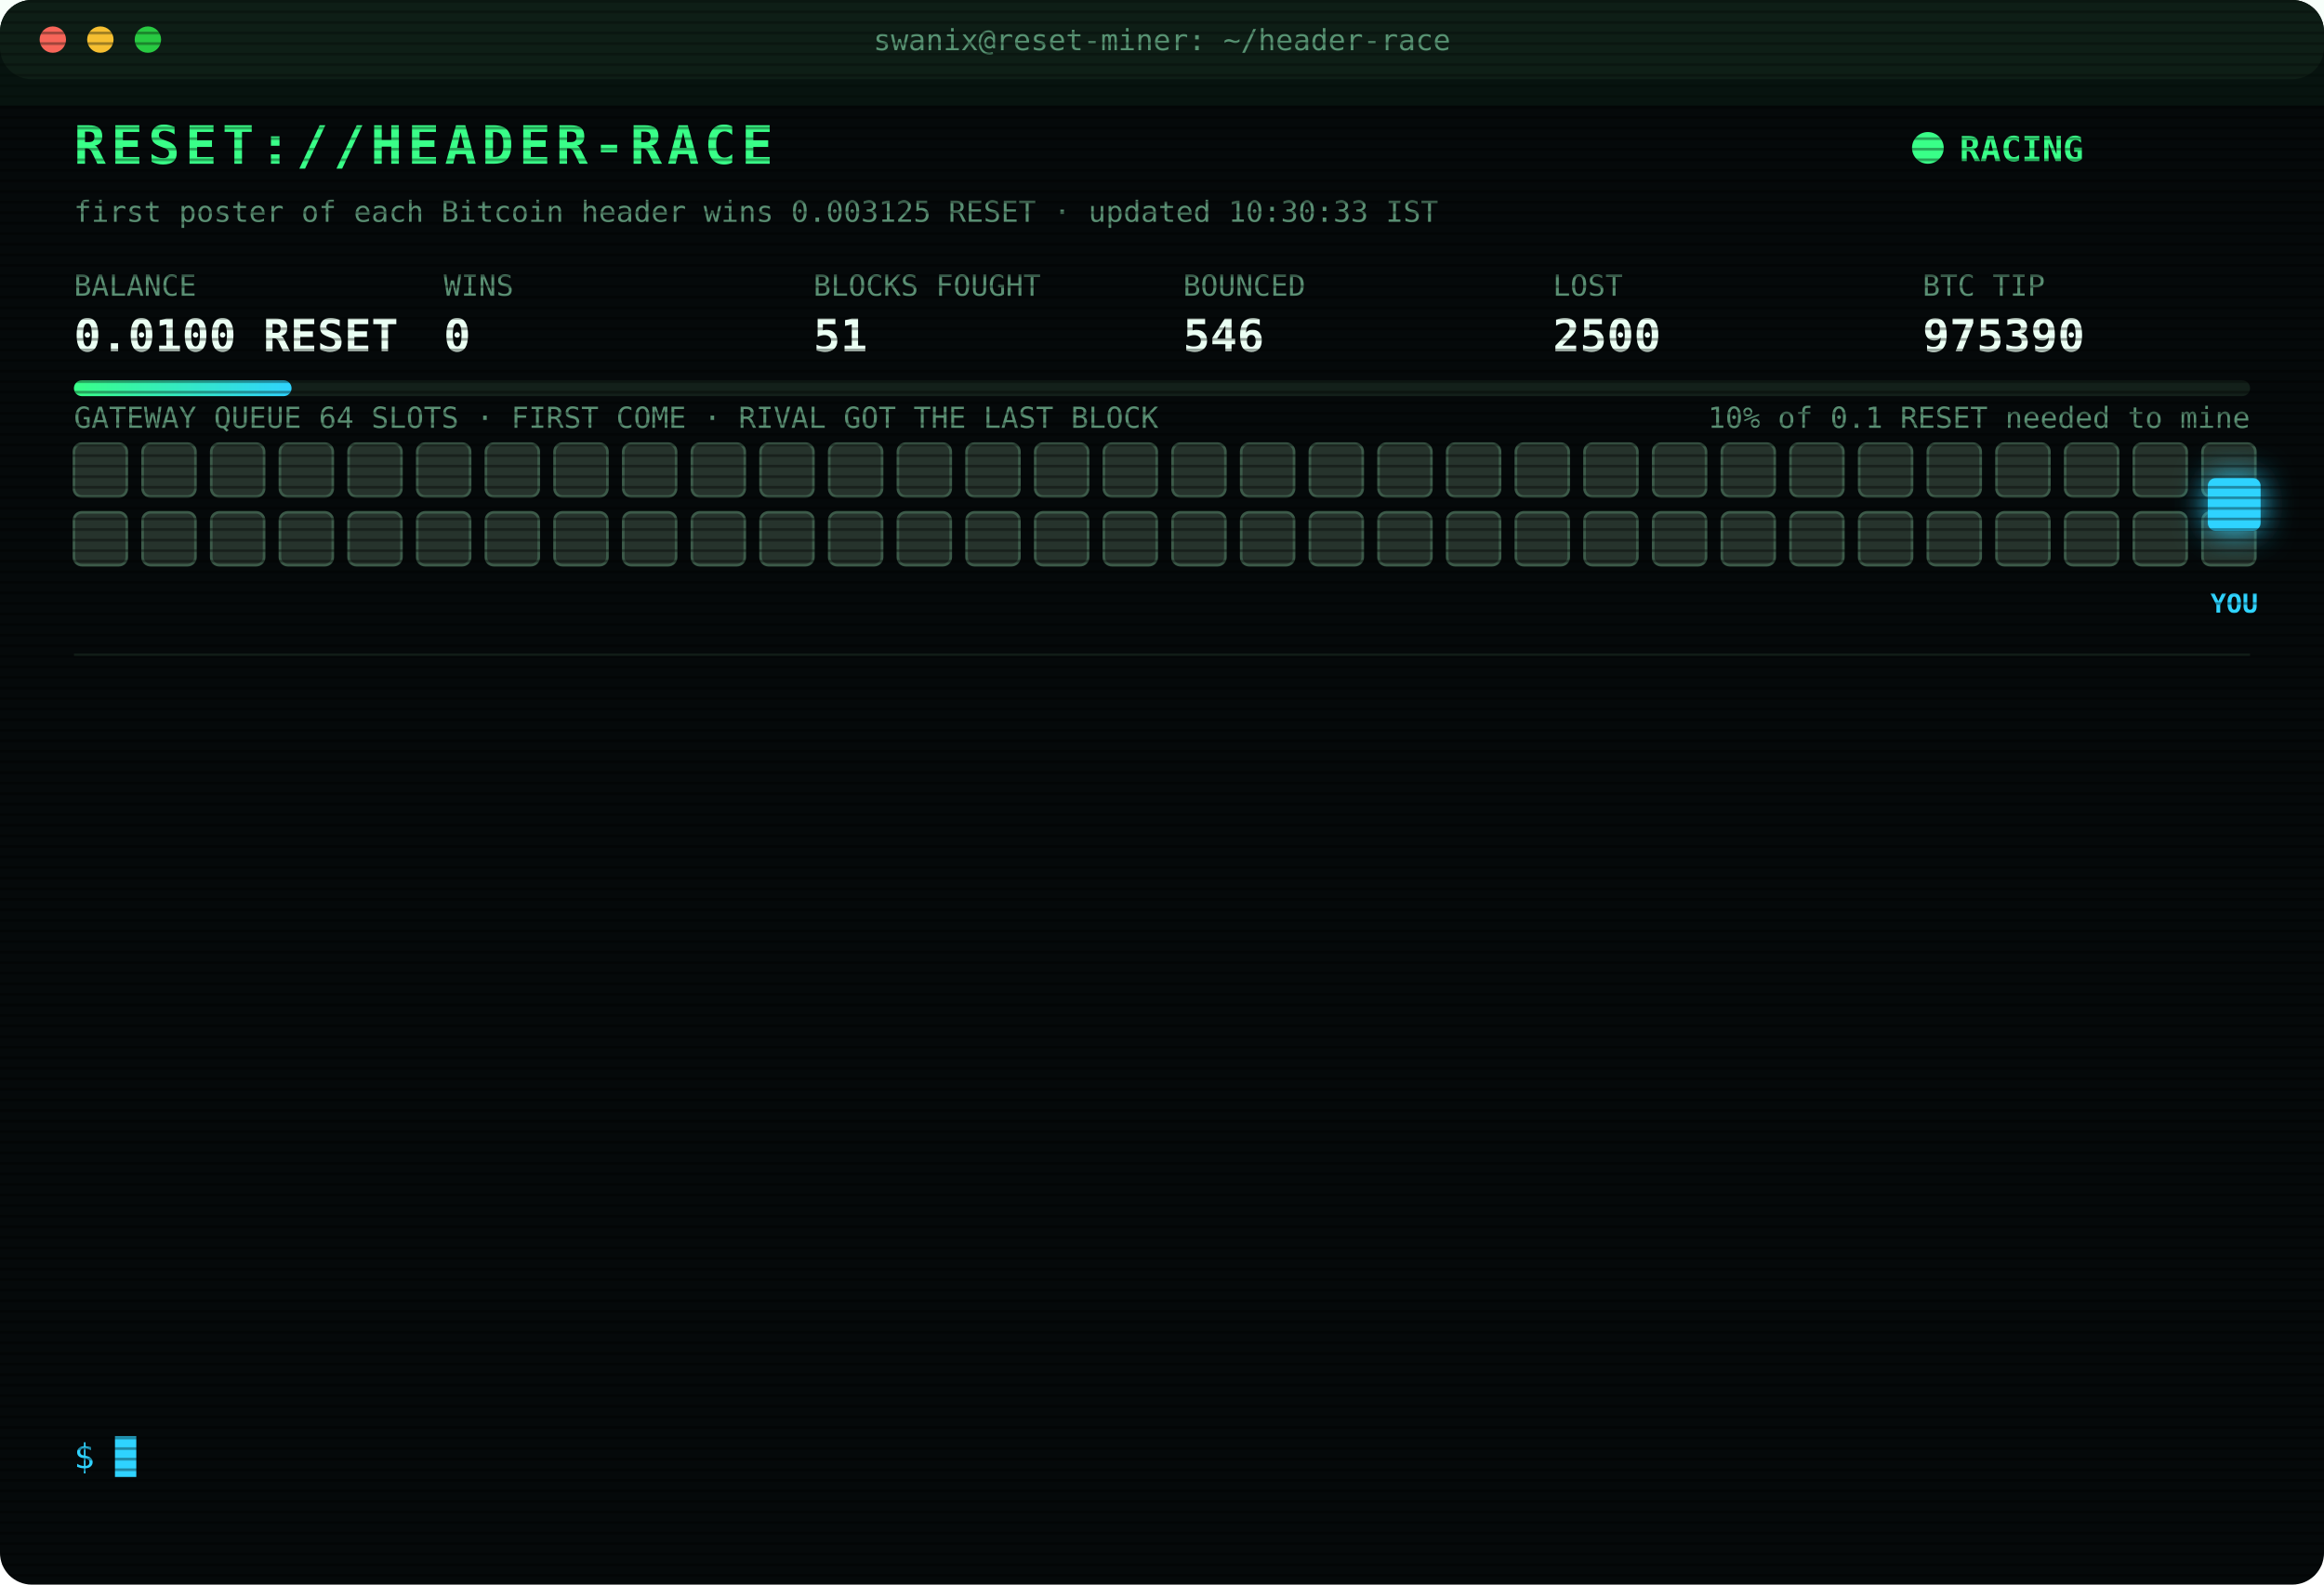
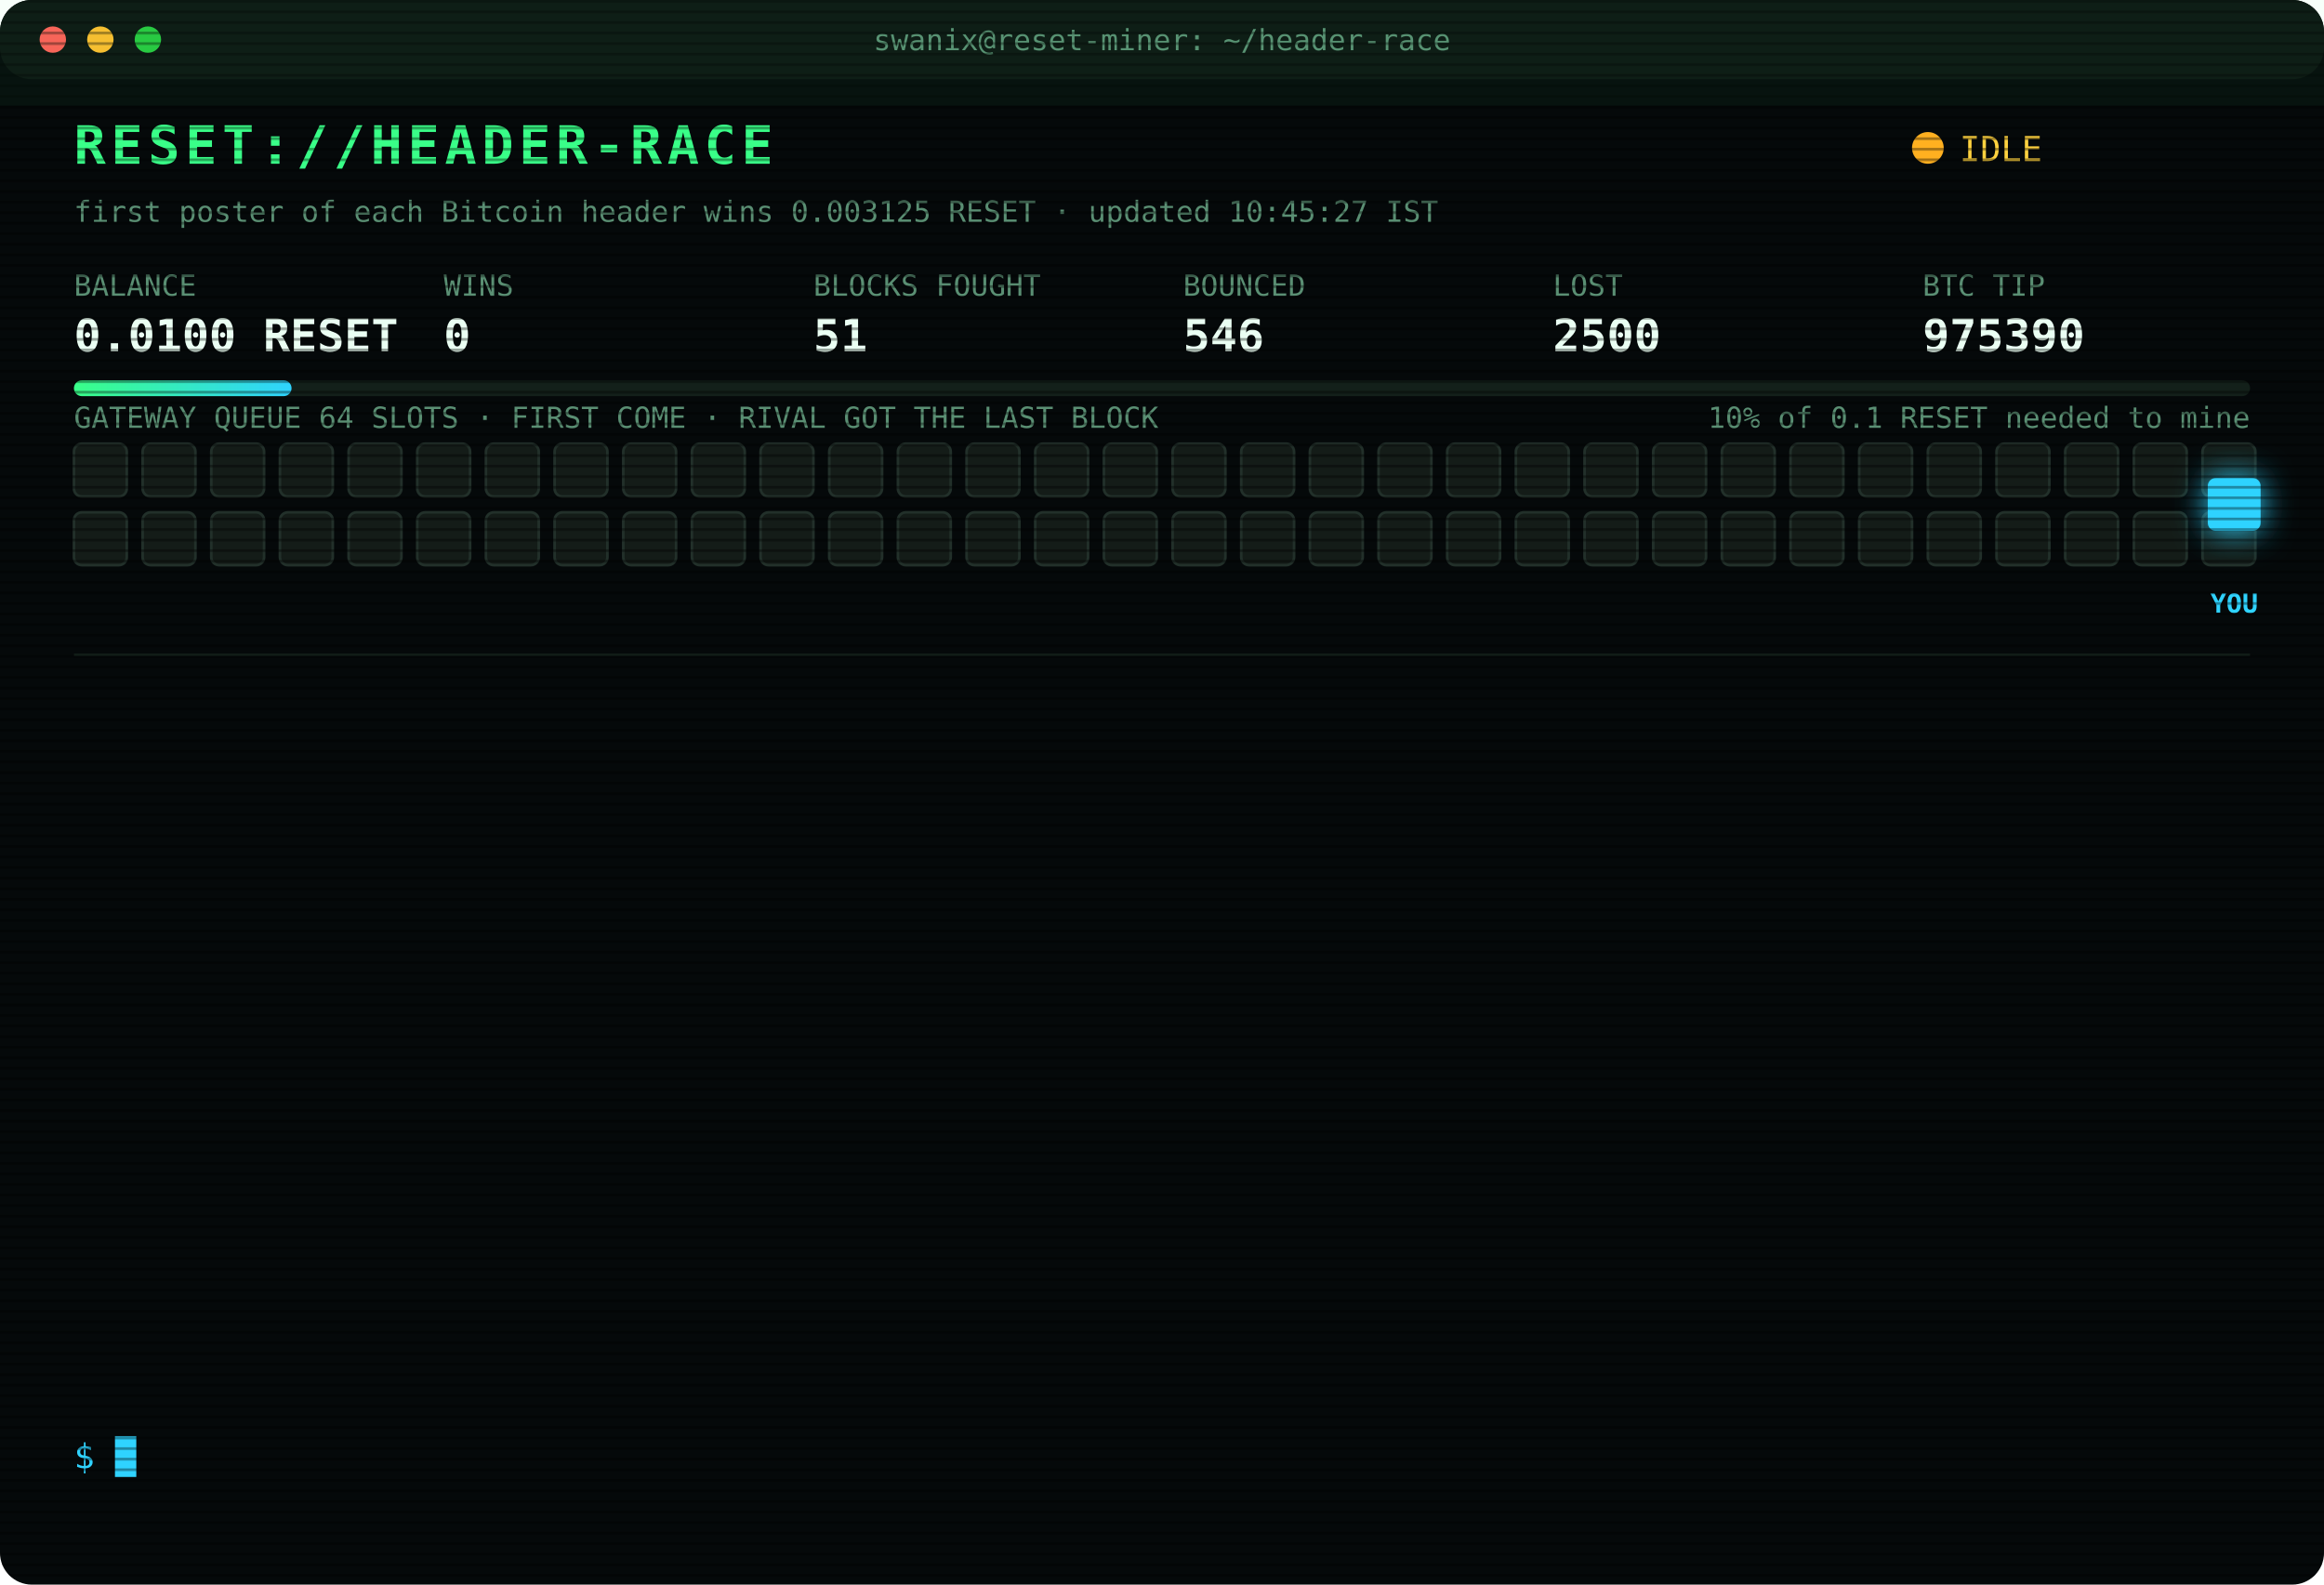
<svg xmlns="http://www.w3.org/2000/svg" width="880" height="600" viewBox="0 0 880 600" font-family="ui-monospace,SFMono-Regular,Menlo,Consolas,monospace">
  <style>
text{font-size:13px;fill:#7CFFB2}
.title{font-size:20px;font-weight:700;fill:#39FF88;letter-spacing:2px;animation:glitch 3s infinite steps(1)}
.sub{fill:#2fd3ff}.k{fill:#5a8f73;font-size:11px}.v{font-size:17px;font-weight:700;fill:#eafff3}
.ts{fill:#3f6b56}.boot{fill:#2fd3ff}.dim{fill:#5a8f73}.bad{fill:#ff4d6d}.warn{fill:#ffd23f}.mag{fill:#ff5cf0}.win{fill:#39FF88;font-weight:700}
.tag{font-size:10px;fill:#2fd3ff;font-weight:700}
.rival{fill:#26332c;stroke:#3c5a49;animation:jam 1.2s infinite alternate}
.idle{fill:#141c18;stroke:#22302a;animation:breathe 4s infinite}
.me{fill:#2fd3ff;filter:drop-shadow(0 0 6px #2fd3ff)}
.hover{animation:nudge 1.1s infinite ease-in-out}.bounce{animation:kick 1.4s infinite}
.ln{opacity:0;animation:in .4s forwards}
.cur{animation:blink 1s infinite steps(1)}
.scan{animation:scan 6s infinite linear}
.led{animation:blink 1.4s infinite}
@keyframes in{from{opacity:0;transform:translateX(-6px)}to{opacity:1;transform:none}}
@keyframes blink{50%{opacity:0}}
@keyframes jam{to{fill:#33463b}}
@keyframes breathe{50%{opacity:.4}}
@keyframes nudge{50%{transform:translateX(-10px)}}
@keyframes kick{0%,100%{transform:none}30%{transform:translateX(-14px)}55%{transform:translateX(10px) translateY(-6px)}}
@keyframes glitch{0%,92%{transform:none}93%{transform:translateX(2px);fill:#ff4d6d}95%{transform:translateX(-2px);fill:#2fd3ff}97%{transform:none}}
@keyframes scan{from{transform:translateY(-40px)}to{transform:translateY(600px)}}
</style>
  <defs>
    <pattern id="sl" width="4" height="4" patternUnits="userSpaceOnUse">
      <rect width="4" height="1" fill="#000" opacity=".35" />
    </pattern>
    <linearGradient id="bar">
      <stop offset="0" stop-color="#39FF88" />
      <stop offset="1" stop-color="#2fd3ff" />
    </linearGradient>
  </defs>
  <rect width="880" height="600" rx="12" fill="#05090a" />
  <rect width="880" height="30" rx="12" fill="#0d1512" />
  <circle cx="20" cy="15" r="5" fill="#ff5f57" />
  <circle cx="38" cy="15" r="5" fill="#febc2e" />
  <circle cx="56" cy="15" r="5" fill="#28c840" />
  <text x="440" y="19" text-anchor="middle" class="k">swanix@reset-miner: ~/header-race</text>
  <text x="28" y="62" class="title">RESET://HEADER-RACE</text>
-   <circle class="led" cx="730" cy="56" r="6" fill="#39FF88" />
-   <text x="742" y="61" class="win">RACING</text>
-   <text x="28" y="84" class="k">first poster of each Bitcoin header wins 0.003125 RESET · updated 10:30:33 IST</text>
+   <circle class="led" cx="730" cy="56" r="6" fill="#ffb020" />
+   <text x="742" y="61" class="warn">IDLE</text>
+   <text x="28" y="84" class="k">first poster of each Bitcoin header wins 0.003125 RESET · updated 10:45:27 IST</text>
  <text x="28" y="112" class="k">BALANCE</text>
  <text x="28" y="133" class="v">0.0100 RESET</text>
  <text x="168" y="112" class="k">WINS</text>
  <text x="168" y="133" class="v">0</text>
  <text x="308" y="112" class="k">BLOCKS FOUGHT</text>
  <text x="308" y="133" class="v">51</text>
  <text x="448" y="112" class="k">BOUNCED</text>
  <text x="448" y="133" class="v">546</text>
  <text x="588" y="112" class="k">LOST</text>
  <text x="588" y="133" class="v">2500</text>
  <text x="728" y="112" class="k">BTC TIP</text>
  <text x="728" y="133" class="v">975390</text>
  <rect x="28" y="144" width="824" height="6" rx="3" fill="#13201a" />
  <rect x="28" y="144" width="82.4" height="6" rx="3" fill="url(#bar)" />
  <text x="852" y="162" text-anchor="end" class="k">10% of 0.1 RESET needed to mine</text>
  <text x="28" y="162" class="k">GATEWAY QUEUE 64 SLOTS · FIRST COME · RIVAL GOT THE LAST BLOCK</text>
-   <rect class="rival" x="28" y="168" width="20" height="20" rx="3" style="animation-delay:0.00s" />
-   <rect class="rival" x="54" y="168" width="20" height="20" rx="3" style="animation-delay:0.05s" />
-   <rect class="rival" x="80" y="168" width="20" height="20" rx="3" style="animation-delay:0.10s" />
-   <rect class="rival" x="106" y="168" width="20" height="20" rx="3" style="animation-delay:0.15s" />
-   <rect class="rival" x="132" y="168" width="20" height="20" rx="3" style="animation-delay:0.20s" />
-   <rect class="rival" x="158" y="168" width="20" height="20" rx="3" style="animation-delay:0.25s" />
-   <rect class="rival" x="184" y="168" width="20" height="20" rx="3" style="animation-delay:0.30s" />
-   <rect class="rival" x="210" y="168" width="20" height="20" rx="3" style="animation-delay:0.35s" />
-   <rect class="rival" x="236" y="168" width="20" height="20" rx="3" style="animation-delay:0.40s" />
-   <rect class="rival" x="262" y="168" width="20" height="20" rx="3" style="animation-delay:0.45s" />
-   <rect class="rival" x="288" y="168" width="20" height="20" rx="3" style="animation-delay:0.50s" />
-   <rect class="rival" x="314" y="168" width="20" height="20" rx="3" style="animation-delay:0.55s" />
-   <rect class="rival" x="340" y="168" width="20" height="20" rx="3" style="animation-delay:0.60s" />
-   <rect class="rival" x="366" y="168" width="20" height="20" rx="3" style="animation-delay:0.65s" />
-   <rect class="rival" x="392" y="168" width="20" height="20" rx="3" style="animation-delay:0.70s" />
-   <rect class="rival" x="418" y="168" width="20" height="20" rx="3" style="animation-delay:0.75s" />
-   <rect class="rival" x="444" y="168" width="20" height="20" rx="3" style="animation-delay:0.80s" />
-   <rect class="rival" x="470" y="168" width="20" height="20" rx="3" style="animation-delay:0.85s" />
-   <rect class="rival" x="496" y="168" width="20" height="20" rx="3" style="animation-delay:0.90s" />
-   <rect class="rival" x="522" y="168" width="20" height="20" rx="3" style="animation-delay:0.95s" />
-   <rect class="rival" x="548" y="168" width="20" height="20" rx="3" style="animation-delay:1.00s" />
-   <rect class="rival" x="574" y="168" width="20" height="20" rx="3" style="animation-delay:1.05s" />
-   <rect class="rival" x="600" y="168" width="20" height="20" rx="3" style="animation-delay:1.10s" />
-   <rect class="rival" x="626" y="168" width="20" height="20" rx="3" style="animation-delay:1.15s" />
-   <rect class="rival" x="652" y="168" width="20" height="20" rx="3" style="animation-delay:1.20s" />
-   <rect class="rival" x="678" y="168" width="20" height="20" rx="3" style="animation-delay:1.25s" />
-   <rect class="rival" x="704" y="168" width="20" height="20" rx="3" style="animation-delay:1.30s" />
-   <rect class="rival" x="730" y="168" width="20" height="20" rx="3" style="animation-delay:1.35s" />
-   <rect class="rival" x="756" y="168" width="20" height="20" rx="3" style="animation-delay:1.40s" />
-   <rect class="rival" x="782" y="168" width="20" height="20" rx="3" style="animation-delay:1.45s" />
-   <rect class="rival" x="808" y="168" width="20" height="20" rx="3" style="animation-delay:1.50s" />
-   <rect class="rival" x="834" y="168" width="20" height="20" rx="3" style="animation-delay:1.55s" />
-   <rect class="rival" x="28" y="194" width="20" height="20" rx="3" style="animation-delay:1.60s" />
-   <rect class="rival" x="54" y="194" width="20" height="20" rx="3" style="animation-delay:1.65s" />
-   <rect class="rival" x="80" y="194" width="20" height="20" rx="3" style="animation-delay:1.70s" />
-   <rect class="rival" x="106" y="194" width="20" height="20" rx="3" style="animation-delay:1.75s" />
-   <rect class="rival" x="132" y="194" width="20" height="20" rx="3" style="animation-delay:1.80s" />
-   <rect class="rival" x="158" y="194" width="20" height="20" rx="3" style="animation-delay:1.85s" />
-   <rect class="rival" x="184" y="194" width="20" height="20" rx="3" style="animation-delay:1.90s" />
-   <rect class="rival" x="210" y="194" width="20" height="20" rx="3" style="animation-delay:1.95s" />
-   <rect class="rival" x="236" y="194" width="20" height="20" rx="3" style="animation-delay:2.00s" />
-   <rect class="rival" x="262" y="194" width="20" height="20" rx="3" style="animation-delay:2.05s" />
-   <rect class="rival" x="288" y="194" width="20" height="20" rx="3" style="animation-delay:2.10s" />
-   <rect class="rival" x="314" y="194" width="20" height="20" rx="3" style="animation-delay:2.15s" />
-   <rect class="rival" x="340" y="194" width="20" height="20" rx="3" style="animation-delay:2.20s" />
-   <rect class="rival" x="366" y="194" width="20" height="20" rx="3" style="animation-delay:2.25s" />
-   <rect class="rival" x="392" y="194" width="20" height="20" rx="3" style="animation-delay:2.30s" />
-   <rect class="rival" x="418" y="194" width="20" height="20" rx="3" style="animation-delay:2.35s" />
-   <rect class="rival" x="444" y="194" width="20" height="20" rx="3" style="animation-delay:2.40s" />
-   <rect class="rival" x="470" y="194" width="20" height="20" rx="3" style="animation-delay:2.45s" />
-   <rect class="rival" x="496" y="194" width="20" height="20" rx="3" style="animation-delay:2.50s" />
-   <rect class="rival" x="522" y="194" width="20" height="20" rx="3" style="animation-delay:2.55s" />
-   <rect class="rival" x="548" y="194" width="20" height="20" rx="3" style="animation-delay:2.60s" />
-   <rect class="rival" x="574" y="194" width="20" height="20" rx="3" style="animation-delay:2.65s" />
-   <rect class="rival" x="600" y="194" width="20" height="20" rx="3" style="animation-delay:2.70s" />
-   <rect class="rival" x="626" y="194" width="20" height="20" rx="3" style="animation-delay:2.75s" />
-   <rect class="rival" x="652" y="194" width="20" height="20" rx="3" style="animation-delay:2.80s" />
-   <rect class="rival" x="678" y="194" width="20" height="20" rx="3" style="animation-delay:2.85s" />
-   <rect class="rival" x="704" y="194" width="20" height="20" rx="3" style="animation-delay:2.90s" />
-   <rect class="rival" x="730" y="194" width="20" height="20" rx="3" style="animation-delay:2.95s" />
-   <rect class="rival" x="756" y="194" width="20" height="20" rx="3" style="animation-delay:3.00s" />
-   <rect class="rival" x="782" y="194" width="20" height="20" rx="3" style="animation-delay:3.05s" />
-   <rect class="rival" x="808" y="194" width="20" height="20" rx="3" style="animation-delay:3.10s" />
-   <rect class="rival" x="834" y="194" width="20" height="20" rx="3" style="animation-delay:3.15s" />
+   <rect class="idle" x="28" y="168" width="20" height="20" rx="3" style="animation-delay:0.00s" />
+   <rect class="idle" x="54" y="168" width="20" height="20" rx="3" style="animation-delay:0.05s" />
+   <rect class="idle" x="80" y="168" width="20" height="20" rx="3" style="animation-delay:0.10s" />
+   <rect class="idle" x="106" y="168" width="20" height="20" rx="3" style="animation-delay:0.15s" />
+   <rect class="idle" x="132" y="168" width="20" height="20" rx="3" style="animation-delay:0.20s" />
+   <rect class="idle" x="158" y="168" width="20" height="20" rx="3" style="animation-delay:0.25s" />
+   <rect class="idle" x="184" y="168" width="20" height="20" rx="3" style="animation-delay:0.30s" />
+   <rect class="idle" x="210" y="168" width="20" height="20" rx="3" style="animation-delay:0.35s" />
+   <rect class="idle" x="236" y="168" width="20" height="20" rx="3" style="animation-delay:0.40s" />
+   <rect class="idle" x="262" y="168" width="20" height="20" rx="3" style="animation-delay:0.45s" />
+   <rect class="idle" x="288" y="168" width="20" height="20" rx="3" style="animation-delay:0.50s" />
+   <rect class="idle" x="314" y="168" width="20" height="20" rx="3" style="animation-delay:0.55s" />
+   <rect class="idle" x="340" y="168" width="20" height="20" rx="3" style="animation-delay:0.60s" />
+   <rect class="idle" x="366" y="168" width="20" height="20" rx="3" style="animation-delay:0.65s" />
+   <rect class="idle" x="392" y="168" width="20" height="20" rx="3" style="animation-delay:0.70s" />
+   <rect class="idle" x="418" y="168" width="20" height="20" rx="3" style="animation-delay:0.75s" />
+   <rect class="idle" x="444" y="168" width="20" height="20" rx="3" style="animation-delay:0.80s" />
+   <rect class="idle" x="470" y="168" width="20" height="20" rx="3" style="animation-delay:0.85s" />
+   <rect class="idle" x="496" y="168" width="20" height="20" rx="3" style="animation-delay:0.90s" />
+   <rect class="idle" x="522" y="168" width="20" height="20" rx="3" style="animation-delay:0.95s" />
+   <rect class="idle" x="548" y="168" width="20" height="20" rx="3" style="animation-delay:1.00s" />
+   <rect class="idle" x="574" y="168" width="20" height="20" rx="3" style="animation-delay:1.05s" />
+   <rect class="idle" x="600" y="168" width="20" height="20" rx="3" style="animation-delay:1.10s" />
+   <rect class="idle" x="626" y="168" width="20" height="20" rx="3" style="animation-delay:1.15s" />
+   <rect class="idle" x="652" y="168" width="20" height="20" rx="3" style="animation-delay:1.20s" />
+   <rect class="idle" x="678" y="168" width="20" height="20" rx="3" style="animation-delay:1.25s" />
+   <rect class="idle" x="704" y="168" width="20" height="20" rx="3" style="animation-delay:1.30s" />
+   <rect class="idle" x="730" y="168" width="20" height="20" rx="3" style="animation-delay:1.35s" />
+   <rect class="idle" x="756" y="168" width="20" height="20" rx="3" style="animation-delay:1.40s" />
+   <rect class="idle" x="782" y="168" width="20" height="20" rx="3" style="animation-delay:1.45s" />
+   <rect class="idle" x="808" y="168" width="20" height="20" rx="3" style="animation-delay:1.50s" />
+   <rect class="idle" x="834" y="168" width="20" height="20" rx="3" style="animation-delay:1.55s" />
+   <rect class="idle" x="28" y="194" width="20" height="20" rx="3" style="animation-delay:1.60s" />
+   <rect class="idle" x="54" y="194" width="20" height="20" rx="3" style="animation-delay:1.65s" />
+   <rect class="idle" x="80" y="194" width="20" height="20" rx="3" style="animation-delay:1.70s" />
+   <rect class="idle" x="106" y="194" width="20" height="20" rx="3" style="animation-delay:1.75s" />
+   <rect class="idle" x="132" y="194" width="20" height="20" rx="3" style="animation-delay:1.80s" />
+   <rect class="idle" x="158" y="194" width="20" height="20" rx="3" style="animation-delay:1.85s" />
+   <rect class="idle" x="184" y="194" width="20" height="20" rx="3" style="animation-delay:1.90s" />
+   <rect class="idle" x="210" y="194" width="20" height="20" rx="3" style="animation-delay:1.95s" />
+   <rect class="idle" x="236" y="194" width="20" height="20" rx="3" style="animation-delay:2.00s" />
+   <rect class="idle" x="262" y="194" width="20" height="20" rx="3" style="animation-delay:2.05s" />
+   <rect class="idle" x="288" y="194" width="20" height="20" rx="3" style="animation-delay:2.10s" />
+   <rect class="idle" x="314" y="194" width="20" height="20" rx="3" style="animation-delay:2.15s" />
+   <rect class="idle" x="340" y="194" width="20" height="20" rx="3" style="animation-delay:2.20s" />
+   <rect class="idle" x="366" y="194" width="20" height="20" rx="3" style="animation-delay:2.25s" />
+   <rect class="idle" x="392" y="194" width="20" height="20" rx="3" style="animation-delay:2.30s" />
+   <rect class="idle" x="418" y="194" width="20" height="20" rx="3" style="animation-delay:2.35s" />
+   <rect class="idle" x="444" y="194" width="20" height="20" rx="3" style="animation-delay:2.40s" />
+   <rect class="idle" x="470" y="194" width="20" height="20" rx="3" style="animation-delay:2.45s" />
+   <rect class="idle" x="496" y="194" width="20" height="20" rx="3" style="animation-delay:2.50s" />
+   <rect class="idle" x="522" y="194" width="20" height="20" rx="3" style="animation-delay:2.55s" />
+   <rect class="idle" x="548" y="194" width="20" height="20" rx="3" style="animation-delay:2.60s" />
+   <rect class="idle" x="574" y="194" width="20" height="20" rx="3" style="animation-delay:2.65s" />
+   <rect class="idle" x="600" y="194" width="20" height="20" rx="3" style="animation-delay:2.70s" />
+   <rect class="idle" x="626" y="194" width="20" height="20" rx="3" style="animation-delay:2.75s" />
+   <rect class="idle" x="652" y="194" width="20" height="20" rx="3" style="animation-delay:2.80s" />
+   <rect class="idle" x="678" y="194" width="20" height="20" rx="3" style="animation-delay:2.85s" />
+   <rect class="idle" x="704" y="194" width="20" height="20" rx="3" style="animation-delay:2.90s" />
+   <rect class="idle" x="730" y="194" width="20" height="20" rx="3" style="animation-delay:2.95s" />
+   <rect class="idle" x="756" y="194" width="20" height="20" rx="3" style="animation-delay:3.00s" />
+   <rect class="idle" x="782" y="194" width="20" height="20" rx="3" style="animation-delay:3.05s" />
+   <rect class="idle" x="808" y="194" width="20" height="20" rx="3" style="animation-delay:3.10s" />
+   <rect class="idle" x="834" y="194" width="20" height="20" rx="3" style="animation-delay:3.15s" />
  <g class="hover">
    <rect class="me" x="836" y="181" width="20" height="20" rx="3" />
    <text class="tag" x="846" y="232" text-anchor="middle">YOU</text>
  </g>
  <line x1="28" x2="852" y1="248" y2="248" stroke="#13201a" />
  <g class="ln" style="animation-delay:0.40s">
    <text x="28" y="270" class="ts">08:17:16</text>
    <text x="104" y="270" class="bad">[LOST] #975377 taken by a rival miner</text>
  </g>
  <g class="ln" style="animation-delay:0.65s">
    <text x="28" y="292" class="ts">08:19:26</text>
    <text x="104" y="292" class="bad">[LOST] #975378 taken by a rival miner</text>
  </g>
  <g class="ln" style="animation-delay:0.90s">
    <text x="28" y="314" class="ts">08:25:32</text>
    <text x="104" y="314" class="dim">[STINT END] calls 756 · wins 0</text>
  </g>
  <g class="ln" style="animation-delay:1.15s">
    <text x="28" y="336" class="ts">08:30:27</text>
    <text x="104" y="336" class="boot">[BOOT] racer v3 online · 3 feeds · stint 340m</text>
  </g>
  <g class="ln" style="animation-delay:1.40s">
    <text x="28" y="358" class="ts">08:34:05</text>
    <text x="104" y="358" class="bad">[LOST] #975381 taken by a rival miner</text>
  </g>
  <g class="ln" style="animation-delay:1.65s">
    <text x="28" y="380" class="ts">09:00:59</text>
    <text x="104" y="380" class="bad">[LOST] #975382 taken by a rival miner</text>
  </g>
  <g class="ln" style="animation-delay:1.90s">
    <text x="28" y="402" class="ts">09:22:51</text>
    <text x="104" y="402" class="bad">[LOST] #975383 taken by a rival miner</text>
  </g>
  <g class="ln" style="animation-delay:2.15s">
    <text x="28" y="424" class="ts">09:31:48</text>
    <text x="104" y="424" class="bad">[LOST] #975384 taken by a rival miner</text>
  </g>
  <g class="ln" style="animation-delay:2.40s">
    <text x="28" y="446" class="ts">09:39:30</text>
    <text x="104" y="446" class="bad">[LOST] #975385 taken by a rival miner</text>
  </g>
  <g class="ln" style="animation-delay:2.65s">
    <text x="28" y="468" class="ts">09:45:24</text>
    <text x="104" y="468" class="bad">[LOST] #975387 taken by a rival miner</text>
  </g>
  <g class="ln" style="animation-delay:2.90s">
    <text x="28" y="490" class="ts">09:46:47</text>
    <text x="104" y="490" class="bad">[LOST] #975388 taken by a rival miner</text>
  </g>
  <g class="ln" style="animation-delay:3.15s">
    <text x="28" y="512" class="ts">10:02:51</text>
    <text x="104" y="512" class="bad">[LOST] #975389 taken by a rival miner</text>
  </g>
  <g class="ln" style="animation-delay:3.40s">
    <text x="28" y="534" class="ts">10:11:57</text>
    <text x="104" y="534" class="bad">[LOST] #975390 taken by a rival miner</text>
  </g>
  <text x="28" y="556" class="sub">$ <tspan class="cur">█</tspan>
  </text>
  <rect width="880" height="600" rx="12" fill="url(#sl)" pointer-events="none" />
  <rect class="scan" width="880" height="40" fill="#39FF88" opacity=".04" />
</svg>
